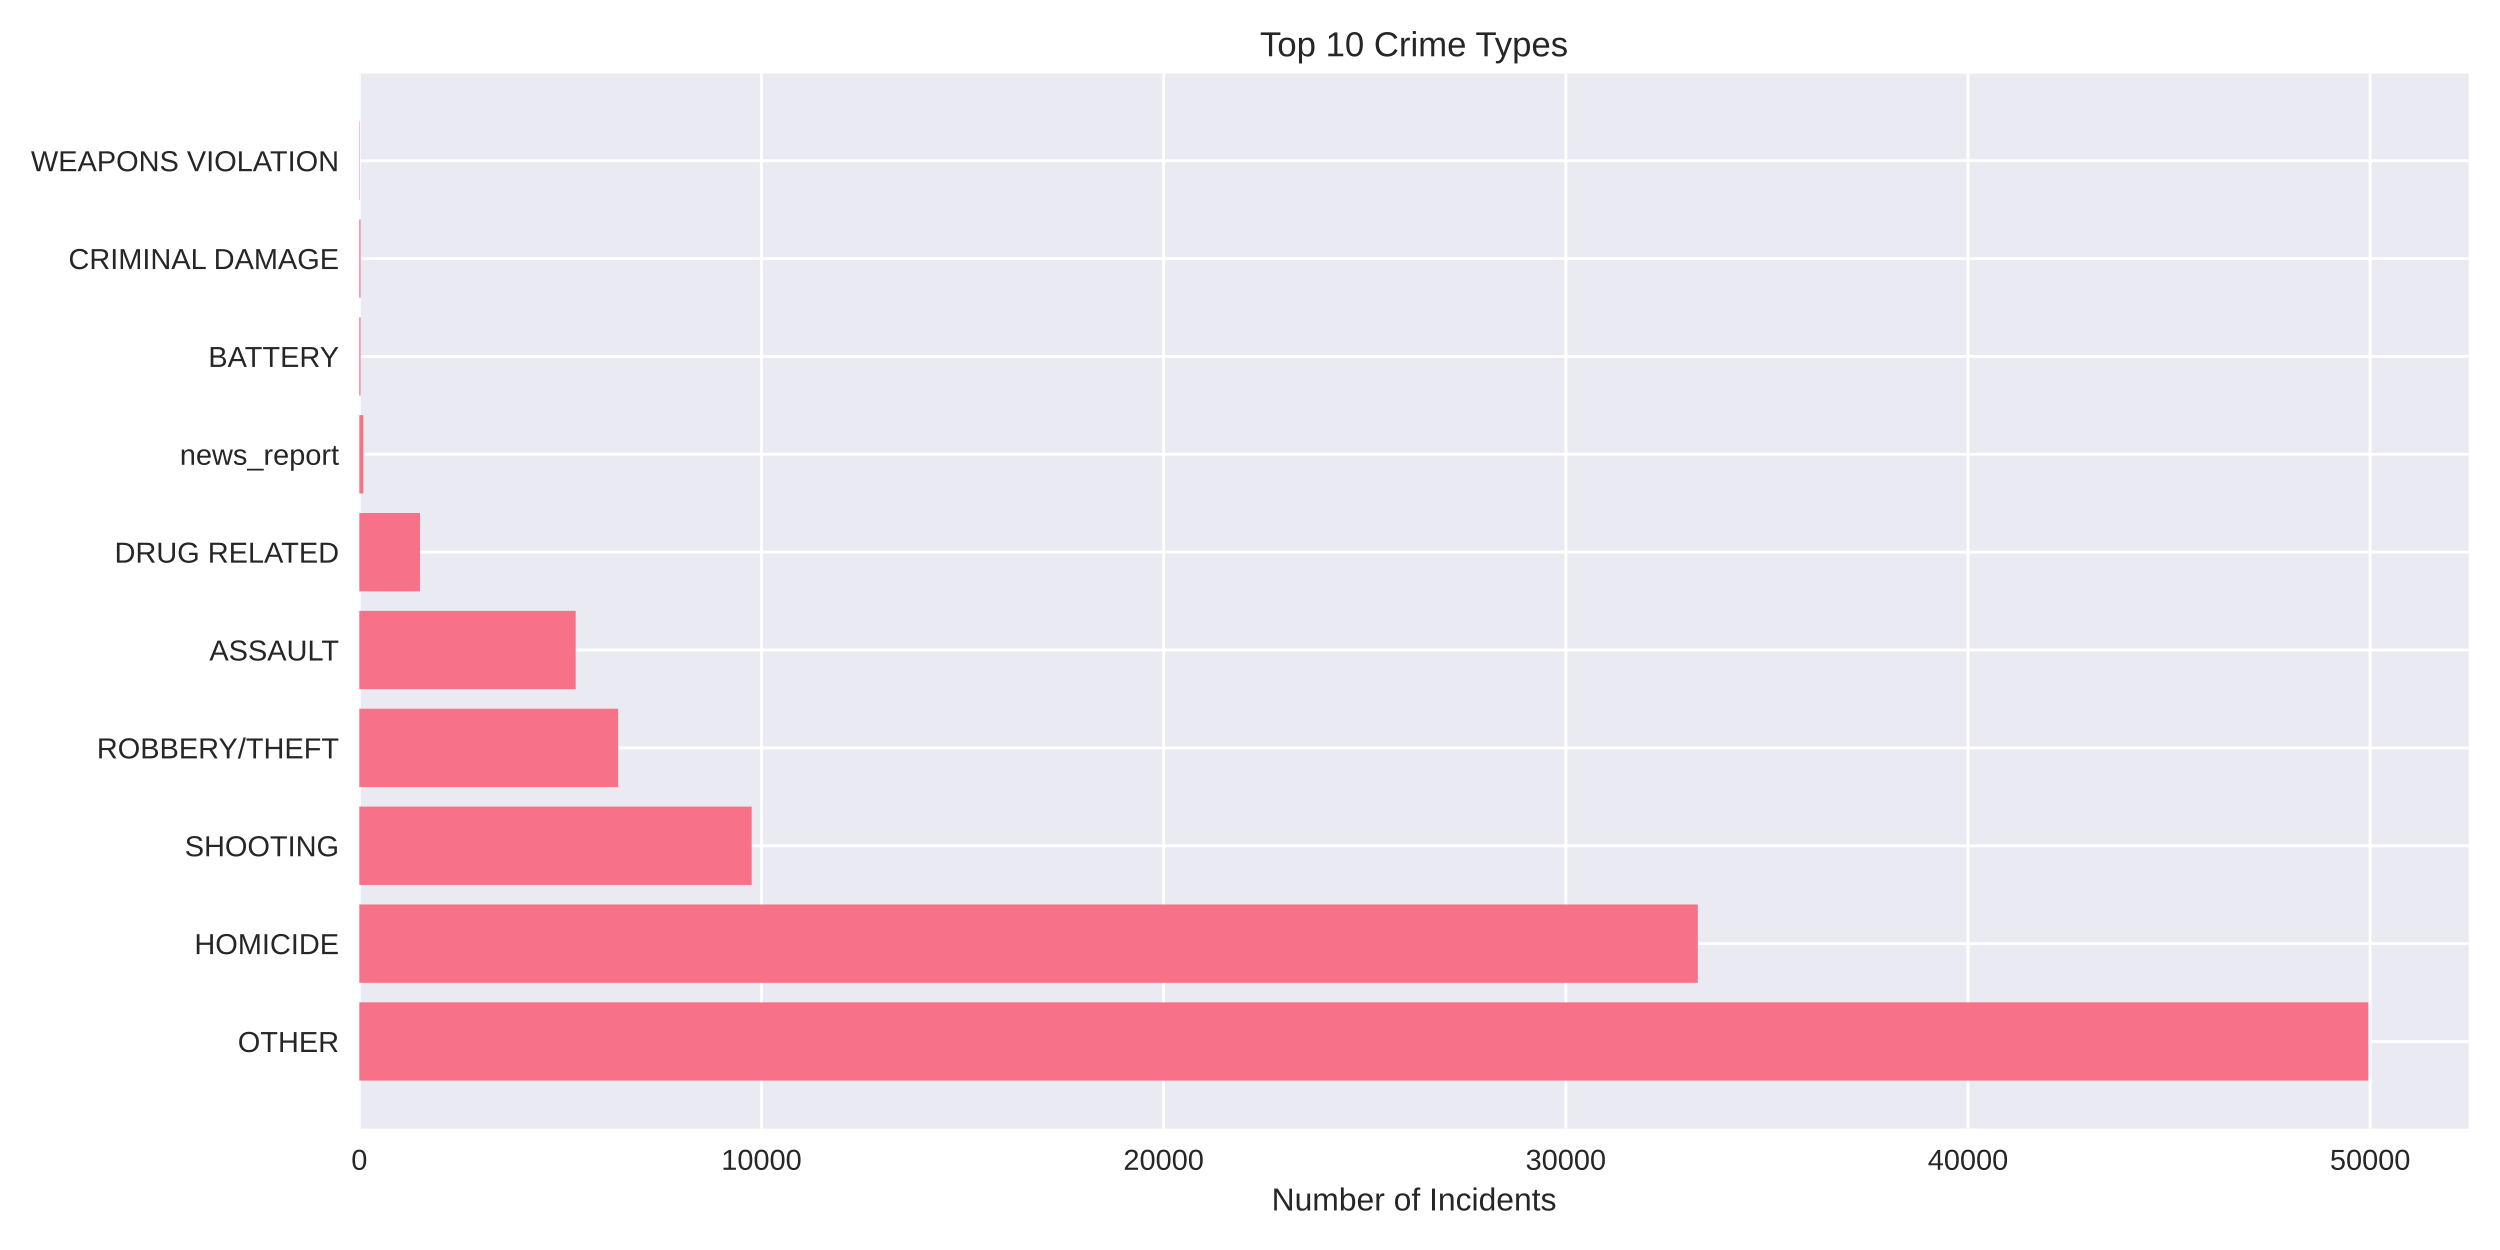
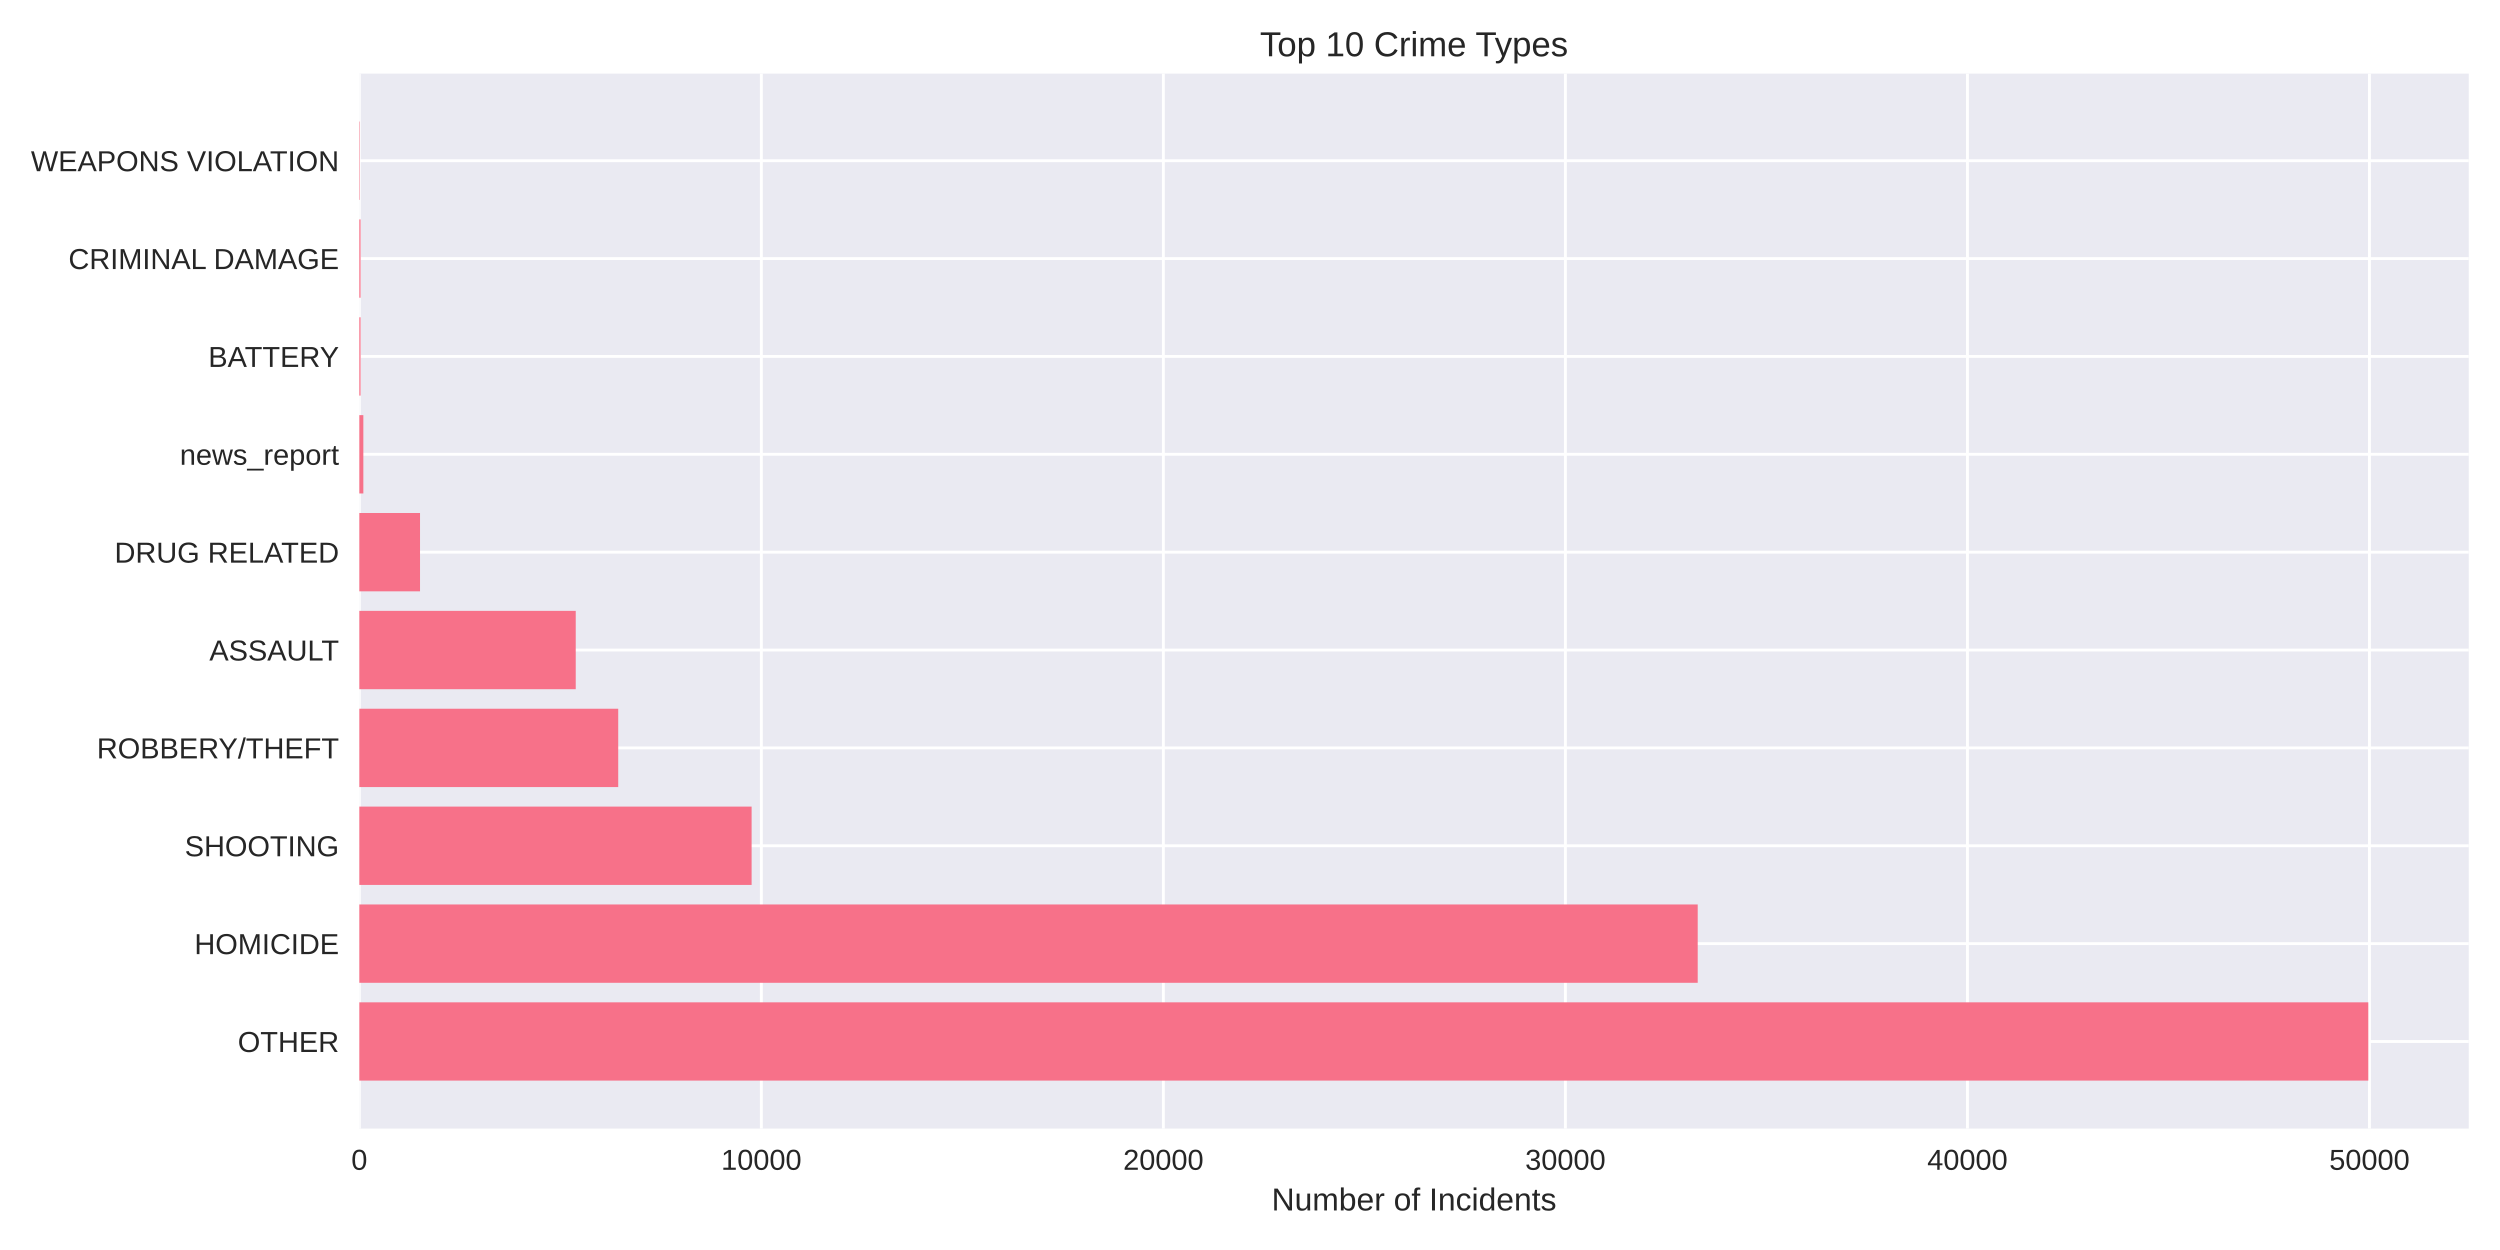
<svg xmlns="http://www.w3.org/2000/svg" width="864pt" height="432pt" viewBox="0 0 864 432" version="1.1">
  <defs>
    <style type="text/css">*{stroke-linejoin: round; stroke-linecap: butt}</style>
  </defs>
  <g id="figure_1">
    <g id="patch_1">
      <path d="M 0 432  L 864 432  L 864 0  L 0 0  z " style="fill: #ffffff" />
    </g>
    <g id="axes_1">
      <g id="patch_2">
        <path d="M 124.18 390.04  L 853.2 390.04  L 853.2 25.44  L 124.18 25.44  z " style="fill: #eaeaf2" />
      </g>
      <g id="matplotlib.axis_1">
        <g id="xtick_1">
          <g id="line2d_1">
-             <path d="M 124.18 390.04  L 124.18 25.44  " clip-path="url(#pb01db2bea1)" style="fill: none; stroke: #ffffff; stroke-linecap: round" />
+             <path d="M 124.18 390.04  L 124.18 25.44  " clip-path="url(#pedf46866a3)" style="fill: none; stroke: #ffffff; stroke-linecap: round" />
          </g>
          <g id="line2d_2" />
          <g id="text_1">
            <text style="fill: #262626; font: 10px 'Arial', 'Liberation Sans', 'DejaVu Sans', 'Bitstream Vera Sans', sans-serif; text-anchor: middle" x="124.18" y="404.287" transform="rotate(-0 124.18 404.2869)">0</text>
          </g>
        </g>
        <g id="xtick_2">
          <g id="line2d_3">
-             <path d="M 263.169 390.04  L 263.169 25.44  " clip-path="url(#pb01db2bea1)" style="fill: none; stroke: #ffffff; stroke-linecap: round" />
+             <path d="M 263.122 390.04  L 263.122 25.44  " clip-path="url(#pedf46866a3)" style="fill: none; stroke: #ffffff; stroke-linecap: round" />
          </g>
          <g id="line2d_4" />
          <g id="text_2">
-             <text style="fill: #262626; font: 10px 'Arial', 'Liberation Sans', 'DejaVu Sans', 'Bitstream Vera Sans', sans-serif; text-anchor: middle" x="263.169" y="404.287" transform="rotate(-0 263.1688 404.2869)">10000</text>
+             <text style="fill: #262626; font: 10px 'Arial', 'Liberation Sans', 'DejaVu Sans', 'Bitstream Vera Sans', sans-serif; text-anchor: middle" x="263.122" y="404.287" transform="rotate(-0 263.1215 404.2869)">10000</text>
          </g>
        </g>
        <g id="xtick_3">
          <g id="line2d_5">
-             <path d="M 402.158 390.04  L 402.158 25.44  " clip-path="url(#pb01db2bea1)" style="fill: none; stroke: #ffffff; stroke-linecap: round" />
+             <path d="M 402.063 390.04  L 402.063 25.44  " clip-path="url(#pedf46866a3)" style="fill: none; stroke: #ffffff; stroke-linecap: round" />
          </g>
          <g id="line2d_6" />
          <g id="text_3">
-             <text style="fill: #262626; font: 10px 'Arial', 'Liberation Sans', 'DejaVu Sans', 'Bitstream Vera Sans', sans-serif; text-anchor: middle" x="402.158" y="404.287" transform="rotate(-0 402.1576 404.2869)">20000</text>
+             <text style="fill: #262626; font: 10px 'Arial', 'Liberation Sans', 'DejaVu Sans', 'Bitstream Vera Sans', sans-serif; text-anchor: middle" x="402.063" y="404.287" transform="rotate(-0 402.0631 404.2869)">20000</text>
          </g>
        </g>
        <g id="xtick_4">
          <g id="line2d_7">
-             <path d="M 541.146 390.04  L 541.146 25.44  " clip-path="url(#pb01db2bea1)" style="fill: none; stroke: #ffffff; stroke-linecap: round" />
+             <path d="M 541.005 390.04  L 541.005 25.44  " clip-path="url(#pedf46866a3)" style="fill: none; stroke: #ffffff; stroke-linecap: round" />
          </g>
          <g id="line2d_8" />
          <g id="text_4">
-             <text style="fill: #262626; font: 10px 'Arial', 'Liberation Sans', 'DejaVu Sans', 'Bitstream Vera Sans', sans-serif; text-anchor: middle" x="541.146" y="404.287" transform="rotate(-0 541.1465 404.2869)">30000</text>
+             <text style="fill: #262626; font: 10px 'Arial', 'Liberation Sans', 'DejaVu Sans', 'Bitstream Vera Sans', sans-serif; text-anchor: middle" x="541.005" y="404.287" transform="rotate(-0 541.0046 404.2869)">30000</text>
          </g>
        </g>
        <g id="xtick_5">
          <g id="line2d_9">
-             <path d="M 680.135 390.04  L 680.135 25.44  " clip-path="url(#pb01db2bea1)" style="fill: none; stroke: #ffffff; stroke-linecap: round" />
+             <path d="M 679.946 390.04  L 679.946 25.44  " clip-path="url(#pedf46866a3)" style="fill: none; stroke: #ffffff; stroke-linecap: round" />
          </g>
          <g id="line2d_10" />
          <g id="text_5">
-             <text style="fill: #262626; font: 10px 'Arial', 'Liberation Sans', 'DejaVu Sans', 'Bitstream Vera Sans', sans-serif; text-anchor: middle" x="680.135" y="404.287" transform="rotate(-0 680.1353 404.2869)">40000</text>
+             <text style="fill: #262626; font: 10px 'Arial', 'Liberation Sans', 'DejaVu Sans', 'Bitstream Vera Sans', sans-serif; text-anchor: middle" x="679.946" y="404.287" transform="rotate(-0 679.9462 404.2869)">40000</text>
          </g>
        </g>
        <g id="xtick_6">
          <g id="line2d_11">
-             <path d="M 819.124 390.04  L 819.124 25.44  " clip-path="url(#pb01db2bea1)" style="fill: none; stroke: #ffffff; stroke-linecap: round" />
+             <path d="M 818.888 390.04  L 818.888 25.44  " clip-path="url(#pedf46866a3)" style="fill: none; stroke: #ffffff; stroke-linecap: round" />
          </g>
          <g id="line2d_12" />
          <g id="text_6">
-             <text style="fill: #262626; font: 10px 'Arial', 'Liberation Sans', 'DejaVu Sans', 'Bitstream Vera Sans', sans-serif; text-anchor: middle" x="819.124" y="404.287" transform="rotate(-0 819.1241 404.2869)">50000</text>
+             <text style="fill: #262626; font: 10px 'Arial', 'Liberation Sans', 'DejaVu Sans', 'Bitstream Vera Sans', sans-serif; text-anchor: middle" x="818.888" y="404.287" transform="rotate(-0 818.8877 404.2869)">50000</text>
          </g>
        </g>
        <g id="text_7">
          <text style="fill: #262626; font: 11px 'Arial', 'Liberation Sans', 'DejaVu Sans', 'Bitstream Vera Sans', sans-serif; text-anchor: middle" x="488.69" y="418.333" transform="rotate(-0 488.69 418.3334)">Number of Incidents</text>
        </g>
      </g>
      <g id="matplotlib.axis_2">
        <g id="ytick_1">
          <g id="line2d_13">
-             <path d="M 124.18 359.939  L 853.2 359.939  " clip-path="url(#pb01db2bea1)" style="fill: none; stroke: #ffffff; stroke-linecap: round" />
+             <path d="M 124.18 359.939  L 853.2 359.939  " clip-path="url(#pedf46866a3)" style="fill: none; stroke: #ffffff; stroke-linecap: round" />
          </g>
          <g id="line2d_14" />
          <g id="text_8">
            <text style="fill: #262626; font: 10px 'Arial', 'Liberation Sans', 'DejaVu Sans', 'Bitstream Vera Sans', sans-serif; text-anchor: end" x="117.18" y="363.562" transform="rotate(-0 117.18 363.562)">OTHER</text>
          </g>
        </g>
        <g id="ytick_2">
          <g id="line2d_15">
-             <path d="M 124.18 326.117  L 853.2 326.117  " clip-path="url(#pb01db2bea1)" style="fill: none; stroke: #ffffff; stroke-linecap: round" />
+             <path d="M 124.18 326.117  L 853.2 326.117  " clip-path="url(#pedf46866a3)" style="fill: none; stroke: #ffffff; stroke-linecap: round" />
          </g>
          <g id="line2d_16" />
          <g id="text_9">
            <text style="fill: #262626; font: 10px 'Arial', 'Liberation Sans', 'DejaVu Sans', 'Bitstream Vera Sans', sans-serif; text-anchor: end" x="117.18" y="329.74" transform="rotate(-0 117.18 329.7401)">HOMICIDE</text>
          </g>
        </g>
        <g id="ytick_3">
          <g id="line2d_17">
-             <path d="M 124.18 292.295  L 853.2 292.295  " clip-path="url(#pb01db2bea1)" style="fill: none; stroke: #ffffff; stroke-linecap: round" />
+             <path d="M 124.18 292.295  L 853.2 292.295  " clip-path="url(#pedf46866a3)" style="fill: none; stroke: #ffffff; stroke-linecap: round" />
          </g>
          <g id="line2d_18" />
          <g id="text_10">
            <text style="fill: #262626; font: 10px 'Arial', 'Liberation Sans', 'DejaVu Sans', 'Bitstream Vera Sans', sans-serif; text-anchor: end" x="117.18" y="295.918" transform="rotate(-0 117.18 295.9182)">SHOOTING</text>
          </g>
        </g>
        <g id="ytick_4">
          <g id="line2d_19">
-             <path d="M 124.18 258.473  L 853.2 258.473  " clip-path="url(#pb01db2bea1)" style="fill: none; stroke: #ffffff; stroke-linecap: round" />
+             <path d="M 124.18 258.473  L 853.2 258.473  " clip-path="url(#pedf46866a3)" style="fill: none; stroke: #ffffff; stroke-linecap: round" />
          </g>
          <g id="line2d_20" />
          <g id="text_11">
            <text style="fill: #262626; font: 10px 'Arial', 'Liberation Sans', 'DejaVu Sans', 'Bitstream Vera Sans', sans-serif; text-anchor: end" x="117.18" y="262.096" transform="rotate(-0 117.18 262.0963)">ROBBERY/THEFT</text>
          </g>
        </g>
        <g id="ytick_5">
          <g id="line2d_21">
-             <path d="M 124.18 224.651  L 853.2 224.651  " clip-path="url(#pb01db2bea1)" style="fill: none; stroke: #ffffff; stroke-linecap: round" />
+             <path d="M 124.18 224.651  L 853.2 224.651  " clip-path="url(#pedf46866a3)" style="fill: none; stroke: #ffffff; stroke-linecap: round" />
          </g>
          <g id="line2d_22" />
          <g id="text_12">
            <text style="fill: #262626; font: 10px 'Arial', 'Liberation Sans', 'DejaVu Sans', 'Bitstream Vera Sans', sans-serif; text-anchor: end" x="117.18" y="228.274" transform="rotate(-0 117.18 228.2744)">ASSAULT</text>
          </g>
        </g>
        <g id="ytick_6">
          <g id="line2d_23">
-             <path d="M 124.18 190.829  L 853.2 190.829  " clip-path="url(#pb01db2bea1)" style="fill: none; stroke: #ffffff; stroke-linecap: round" />
+             <path d="M 124.18 190.829  L 853.2 190.829  " clip-path="url(#pedf46866a3)" style="fill: none; stroke: #ffffff; stroke-linecap: round" />
          </g>
          <g id="line2d_24" />
          <g id="text_13">
            <text style="fill: #262626; font: 10px 'Arial', 'Liberation Sans', 'DejaVu Sans', 'Bitstream Vera Sans', sans-serif; text-anchor: end" x="117.18" y="194.452" transform="rotate(-0 117.18 194.4525)">DRUG RELATED</text>
          </g>
        </g>
        <g id="ytick_7">
          <g id="line2d_25">
-             <path d="M 124.18 157.007  L 853.2 157.007  " clip-path="url(#pb01db2bea1)" style="fill: none; stroke: #ffffff; stroke-linecap: round" />
+             <path d="M 124.18 157.007  L 853.2 157.007  " clip-path="url(#pedf46866a3)" style="fill: none; stroke: #ffffff; stroke-linecap: round" />
          </g>
          <g id="line2d_26" />
          <g id="text_14">
            <text style="fill: #262626; font: 10px 'Arial', 'Liberation Sans', 'DejaVu Sans', 'Bitstream Vera Sans', sans-serif; text-anchor: end" x="117.18" y="160.631" transform="rotate(-0 117.18 160.6306)">news_report</text>
          </g>
        </g>
        <g id="ytick_8">
          <g id="line2d_27">
-             <path d="M 124.18 123.185  L 853.2 123.185  " clip-path="url(#pb01db2bea1)" style="fill: none; stroke: #ffffff; stroke-linecap: round" />
+             <path d="M 124.18 123.185  L 853.2 123.185  " clip-path="url(#pedf46866a3)" style="fill: none; stroke: #ffffff; stroke-linecap: round" />
          </g>
          <g id="line2d_28" />
          <g id="text_15">
            <text style="fill: #262626; font: 10px 'Arial', 'Liberation Sans', 'DejaVu Sans', 'Bitstream Vera Sans', sans-serif; text-anchor: end" x="117.18" y="126.809" transform="rotate(-0 117.18 126.8087)">BATTERY</text>
          </g>
        </g>
        <g id="ytick_9">
          <g id="line2d_29">
-             <path d="M 124.18 89.363  L 853.2 89.363  " clip-path="url(#pb01db2bea1)" style="fill: none; stroke: #ffffff; stroke-linecap: round" />
+             <path d="M 124.18 89.363  L 853.2 89.363  " clip-path="url(#pedf46866a3)" style="fill: none; stroke: #ffffff; stroke-linecap: round" />
          </g>
          <g id="line2d_30" />
          <g id="text_16">
            <text style="fill: #262626; font: 10px 'Arial', 'Liberation Sans', 'DejaVu Sans', 'Bitstream Vera Sans', sans-serif; text-anchor: end" x="117.18" y="92.987" transform="rotate(-0 117.18 92.98681)">CRIMINAL DAMAGE</text>
          </g>
        </g>
        <g id="ytick_10">
          <g id="line2d_31">
-             <path d="M 124.18 55.541  L 853.2 55.541  " clip-path="url(#pb01db2bea1)" style="fill: none; stroke: #ffffff; stroke-linecap: round" />
+             <path d="M 124.18 55.541  L 853.2 55.541  " clip-path="url(#pedf46866a3)" style="fill: none; stroke: #ffffff; stroke-linecap: round" />
          </g>
          <g id="line2d_32" />
          <g id="text_17">
            <text style="fill: #262626; font: 10px 'Arial', 'Liberation Sans', 'DejaVu Sans', 'Bitstream Vera Sans', sans-serif; text-anchor: end" x="117.18" y="59.165" transform="rotate(-0 117.18 59.16492)">WEAPONS VIOLATION</text>
          </g>
        </g>
      </g>
      <g id="patch_3">
-         <path d="M 124.18 373.467  L 818.485 373.467  L 818.485 346.41  L 124.18 346.41  z " clip-path="url(#pb01db2bea1)" style="fill: #f77189" />
+         <path d="M 124.18 373.467  L 818.485 373.467  L 818.485 346.41  L 124.18 346.41  z " clip-path="url(#pedf46866a3)" style="fill: #f77189" />
      </g>
      <g id="patch_4">
-         <path d="M 124.18 339.645  L 586.763 339.645  L 586.763 312.588  L 124.18 312.588  z " clip-path="url(#pb01db2bea1)" style="fill: #f77189" />
+         <path d="M 124.18 339.645  L 586.73 339.645  L 586.73 312.588  L 124.18 312.588  z " clip-path="url(#pedf46866a3)" style="fill: #f77189" />
      </g>
      <g id="patch_5">
-         <path d="M 124.18 305.823  L 259.777 305.823  L 259.777 278.766  L 124.18 278.766  z " clip-path="url(#pb01db2bea1)" style="fill: #f77189" />
+         <path d="M 124.18 305.823  L 259.759 305.823  L 259.759 278.766  L 124.18 278.766  z " clip-path="url(#pedf46866a3)" style="fill: #f77189" />
      </g>
      <g id="patch_6">
-         <path d="M 124.18 272.002  L 213.633 272.002  L 213.633 244.944  L 124.18 244.944  z " clip-path="url(#pb01db2bea1)" style="fill: #f77189" />
+         <path d="M 124.18 272.002  L 213.658 272.002  L 213.658 244.944  L 124.18 244.944  z " clip-path="url(#pedf46866a3)" style="fill: #f77189" />
      </g>
      <g id="patch_7">
-         <path d="M 124.18 238.18  L 198.956 238.18  L 198.956 211.122  L 124.18 211.122  z " clip-path="url(#pb01db2bea1)" style="fill: #f77189" />
+         <path d="M 124.18 238.18  L 198.972 238.18  L 198.972 211.122  L 124.18 211.122  z " clip-path="url(#pedf46866a3)" style="fill: #f77189" />
      </g>
      <g id="patch_8">
-         <path d="M 124.18 204.358  L 145.153 204.358  L 145.153 177.3  L 124.18 177.3  z " clip-path="url(#pb01db2bea1)" style="fill: #f77189" />
+         <path d="M 124.18 204.358  L 145.16 204.358  L 145.16 177.3  L 124.18 177.3  z " clip-path="url(#pedf46866a3)" style="fill: #f77189" />
      </g>
      <g id="patch_9">
-         <path d="M 124.18 170.536  L 125.57 170.536  L 125.57 143.478  L 124.18 143.478  z " clip-path="url(#pb01db2bea1)" style="fill: #f77189" />
+         <path d="M 124.18 170.536  L 125.569 170.536  L 125.569 143.478  L 124.18 143.478  z " clip-path="url(#pedf46866a3)" style="fill: #f77189" />
      </g>
      <g id="patch_10">
-         <path d="M 124.18 136.714  L 124.611 136.714  L 124.611 109.657  L 124.18 109.657  z " clip-path="url(#pb01db2bea1)" style="fill: #f77189" />
+         <path d="M 124.18 136.714  L 124.611 136.714  L 124.611 109.657  L 124.18 109.657  z " clip-path="url(#pedf46866a3)" style="fill: #f77189" />
      </g>
      <g id="patch_11">
-         <path d="M 124.18 102.892  L 124.611 102.892  L 124.611 75.835  L 124.18 75.835  z " clip-path="url(#pb01db2bea1)" style="fill: #f77189" />
+         <path d="M 124.18 102.892  L 124.611 102.892  L 124.611 75.835  L 124.18 75.835  z " clip-path="url(#pedf46866a3)" style="fill: #f77189" />
      </g>
      <g id="patch_12">
-         <path d="M 124.18 69.07  L 124.333 69.07  L 124.333 42.013  L 124.18 42.013  z " clip-path="url(#pb01db2bea1)" style="fill: #f77189" />
+         <path d="M 124.18 69.07  L 124.333 69.07  L 124.333 42.013  L 124.18 42.013  z " clip-path="url(#pedf46866a3)" style="fill: #f77189" />
      </g>
      <g id="patch_13">
        <path d="M 124.18 390.04  L 124.18 25.44  " style="fill: none" />
      </g>
      <g id="patch_14">
        <path d="M 853.2 390.04  L 853.2 25.44  " style="fill: none" />
      </g>
      <g id="patch_15">
        <path d="M 124.18 390.04  L 853.2 390.04  " style="fill: none" />
      </g>
      <g id="patch_16">
        <path d="M 124.18 25.44  L 853.2 25.44  " style="fill: none" />
      </g>
      <g id="text_18">
        <text style="fill: #262626; font: 12px 'Arial', 'Liberation Sans', 'DejaVu Sans', 'Bitstream Vera Sans', sans-serif; text-anchor: middle" x="488.69" y="19.44" transform="rotate(-0 488.69 19.44)">Top 10 Crime Types</text>
      </g>
    </g>
  </g>
  <defs>
-     <clipPath id="pb01db2bea1">
+     <clipPath id="pedf46866a3">
      <rect x="124.18" y="25.44" width="729.02" height="364.6" />
    </clipPath>
  </defs>
</svg>
